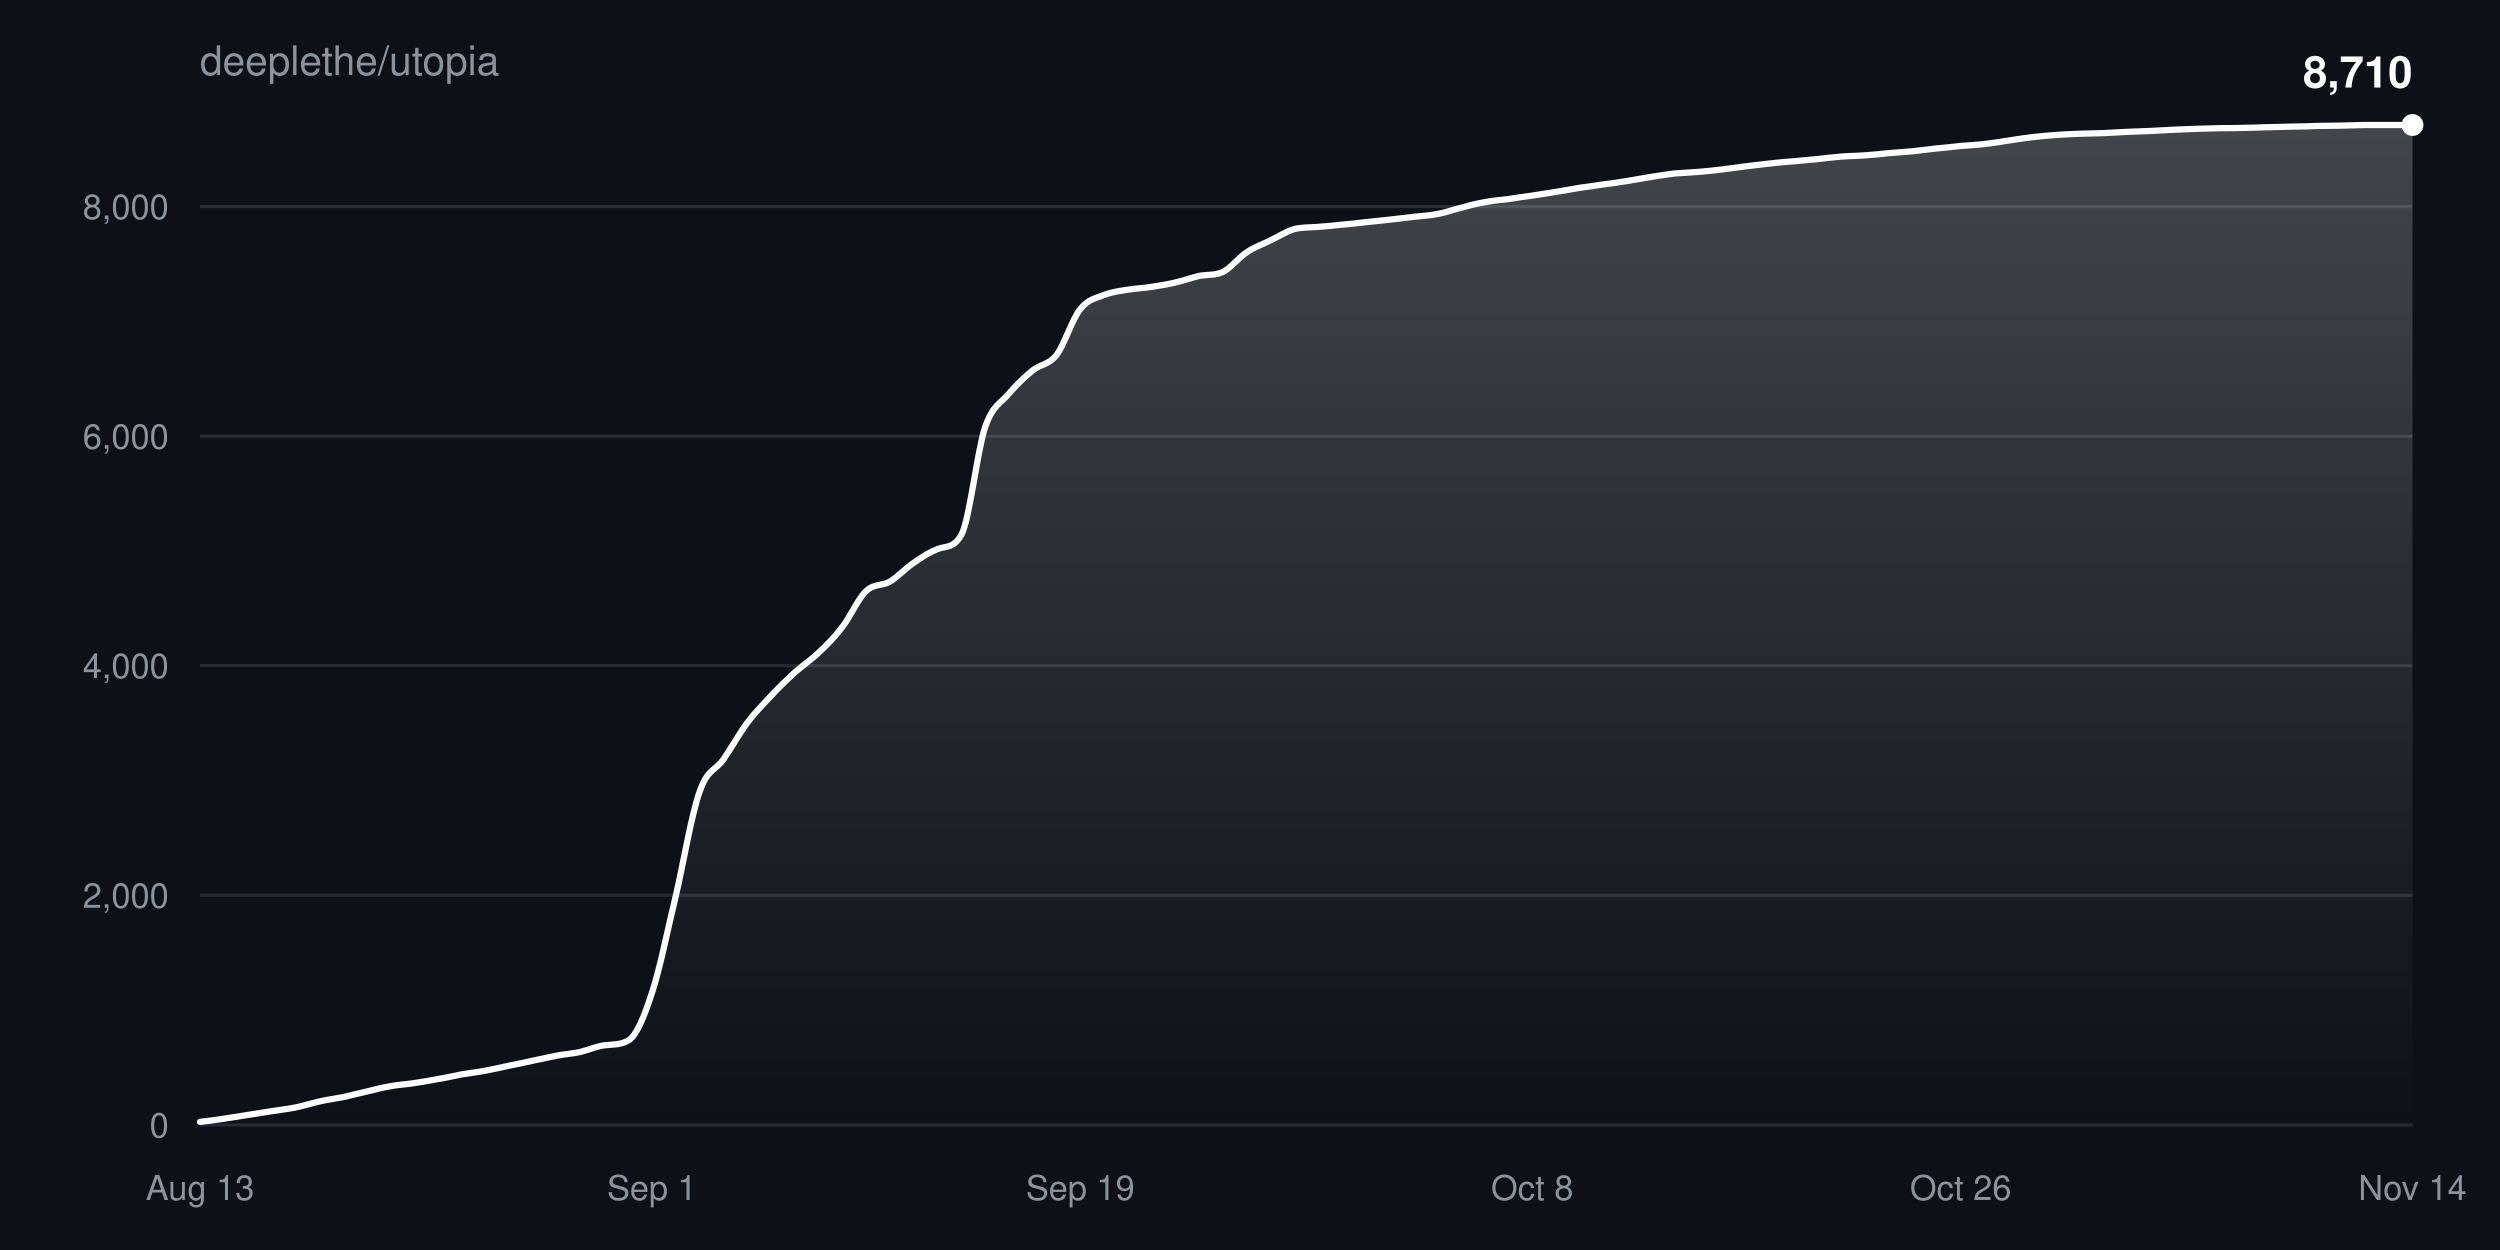
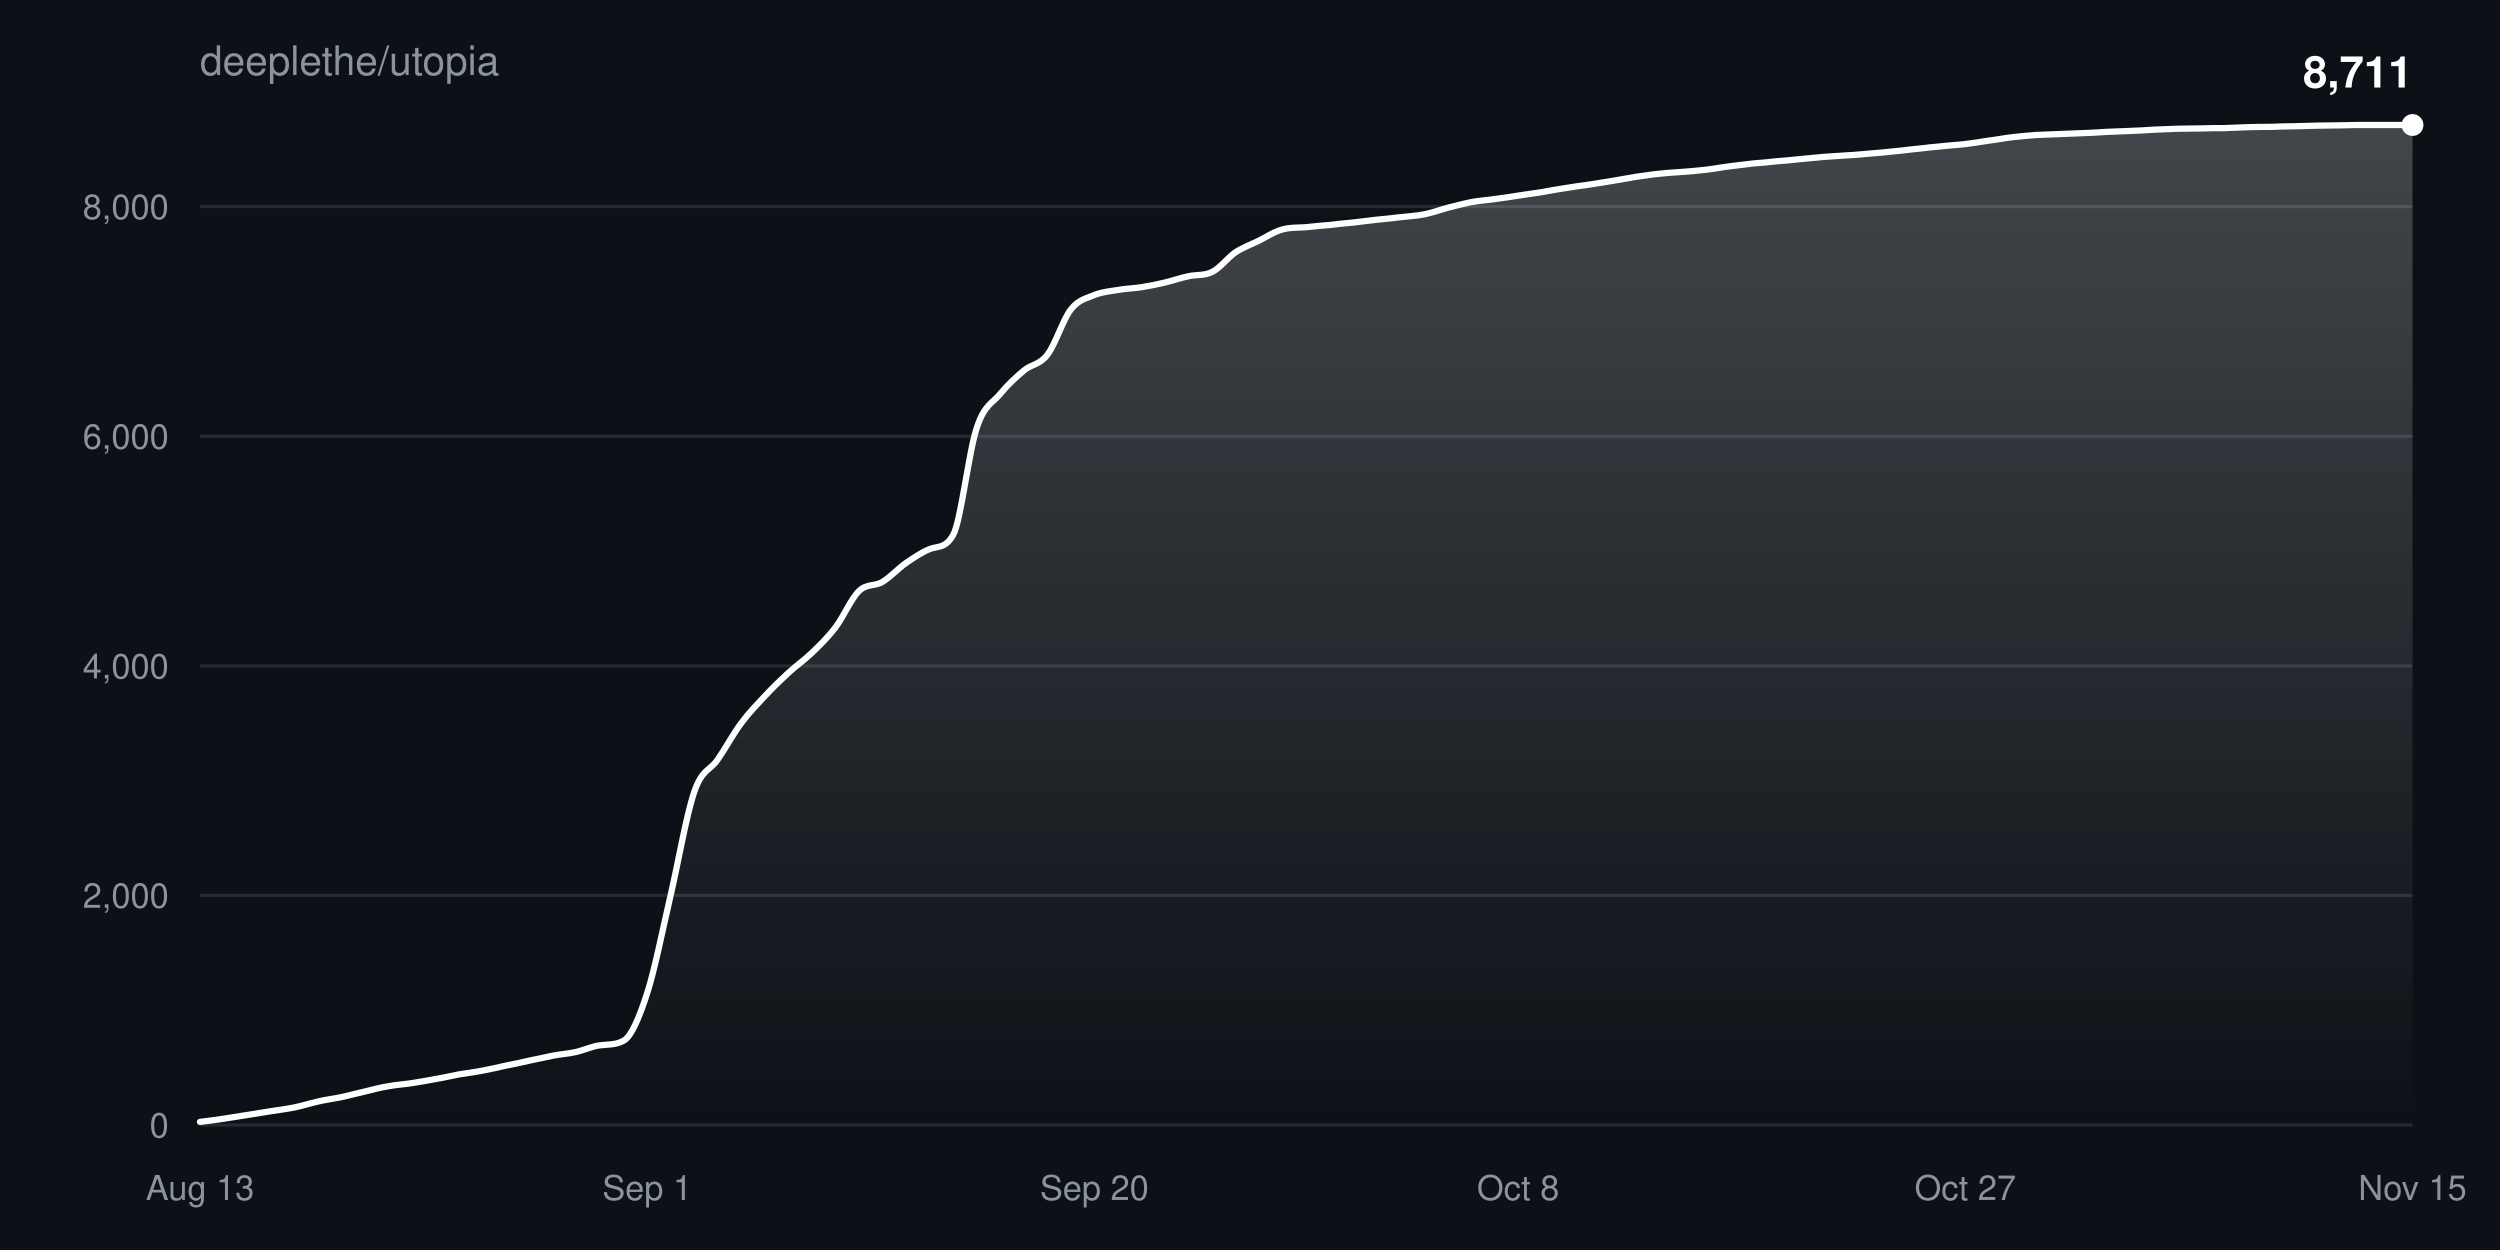
<svg xmlns="http://www.w3.org/2000/svg" width="800" height="400" viewBox="0 0 800 400" font-family="-apple-system,BlinkMacSystemFont,Segoe UI,Helvetica,Arial,sans-serif">
  <defs>
    <linearGradient id="fill" x1="0" y1="0" x2="0" y2="1">
      <stop offset="0%" stop-color="#ffffff" stop-opacity="0.22" />
      <stop offset="100%" stop-color="#ffffff" stop-opacity="0" />
    </linearGradient>
  </defs>
  <rect width="100%" height="100%" fill="#0d1117" />
  <text x="64" y="24" fill="#8b949e" font-size="13">deeplethe/utopia</text>
  <g>
    <line x1="64" y1="360.0" x2="772" y2="360.0" stroke="#8b949e33" />
    <text x="54" y="364.0" fill="#8b949e" font-size="11" text-anchor="end">0</text>
  </g>
  <g>
    <line x1="64" y1="286.5" x2="772" y2="286.5" stroke="#8b949e33" />
    <text x="54" y="290.5" fill="#8b949e" font-size="11" text-anchor="end">2,000</text>
  </g>
  <g>
-     <line x1="64" y1="213.0" x2="772" y2="213.0" stroke="#8b949e33" />
-     <text x="54" y="217.0" fill="#8b949e" font-size="11" text-anchor="end">4,000</text>
+     <line x1="64" y1="213.1" x2="772" y2="213.1" stroke="#8b949e33" />
+     <text x="54" y="217.1" fill="#8b949e" font-size="11" text-anchor="end">4,000</text>
  </g>
  <g>
    <line x1="64" y1="139.6" x2="772" y2="139.6" stroke="#8b949e33" />
    <text x="54" y="143.6" fill="#8b949e" font-size="11" text-anchor="end">6,000</text>
  </g>
  <g>
    <line x1="64" y1="66.1" x2="772" y2="66.1" stroke="#8b949e33" />
    <text x="54" y="70.1" fill="#8b949e" font-size="11" text-anchor="end">8,000</text>
  </g>
  <text x="64.0" y="384" fill="#8b949e" font-size="11" text-anchor="middle">Aug 13</text>
-   <text x="208.6" y="384" fill="#8b949e" font-size="11" text-anchor="middle">Sep 1</text>
-   <text x="345.7" y="384" fill="#8b949e" font-size="11" text-anchor="middle">Sep 19</text>
-   <text x="490.3" y="384" fill="#8b949e" font-size="11" text-anchor="middle">Oct 8</text>
-   <text x="627.4" y="384" fill="#8b949e" font-size="11" text-anchor="middle">Oct 26</text>
-   <text x="772.0" y="384" fill="#8b949e" font-size="11" text-anchor="middle">Nov 14</text>
-   <path d="M64.0,359.0C66.5,358.7 69.1,358.4 71.6,358.0C74.2,357.6 76.7,357.2 79.2,356.8C81.8,356.4 84.3,356.0 86.8,355.6C89.4,355.2 91.9,354.9 94.5,354.4C97.0,353.9 99.5,353.1 102.1,352.5C104.6,351.9 107.1,351.6 109.7,351.1C112.2,350.5 114.8,349.9 117.3,349.3C119.8,348.7 122.4,348.0 124.9,347.6C127.4,347.1 130.0,347.0 132.5,346.6C135.1,346.2 137.6,345.8 140.1,345.3C142.7,344.9 145.2,344.3 147.7,343.8C150.3,343.4 152.8,343.1 155.4,342.6C157.9,342.1 160.4,341.6 163.0,341.0C165.5,340.5 168.0,340.0 170.6,339.4C173.1,338.9 175.7,338.3 178.2,337.8C180.7,337.3 183.3,337.2 185.8,336.6C188.3,336.0 190.9,334.8 193.4,334.5C196.0,334.2 198.5,334.4 201.0,333.0C203.6,331.6 206.1,325.5 208.6,317.8C211.2,310.0 213.7,297.2 216.3,286.5C218.8,275.7 221.3,260.5 223.9,253.3C226.4,246.0 228.9,246.7 231.5,243.0C234.0,239.4 236.6,234.7 239.1,231.3C241.6,228.0 244.2,225.4 246.7,222.7C249.2,220.0 251.8,217.5 254.3,215.2C256.9,212.9 259.4,211.3 261.9,208.9C264.5,206.5 267.0,204.0 269.5,200.7C272.1,197.4 274.6,191.5 277.2,189.1C279.7,186.7 282.2,187.6 284.8,186.1C287.3,184.6 289.8,181.8 292.4,180.1C294.9,178.3 297.5,176.7 300.0,175.7C302.5,174.7 305.1,175.6 307.6,171.2C310.2,166.8 312.7,144.3 315.2,136.8C317.8,129.3 320.3,129.1 322.8,126.0C325.4,123.0 327.9,120.6 330.5,118.5C333.0,116.5 335.5,116.8 338.1,113.6C340.6,110.3 343.1,102.1 345.7,98.9C348.2,95.7 350.8,95.4 353.3,94.4C355.8,93.4 358.4,93.1 360.9,92.7C363.4,92.3 366.0,92.2 368.5,91.8C371.1,91.4 373.6,91.0 376.1,90.4C378.7,89.8 381.2,88.9 383.7,88.3C386.3,87.8 388.8,88.2 391.4,87.0C393.9,85.7 396.4,82.4 399.0,80.7C401.5,79.0 404.0,78.2 406.6,76.9C409.1,75.7 411.7,74.0 414.2,73.3C416.7,72.7 419.3,72.8 421.8,72.6C424.3,72.4 426.9,72.2 429.4,71.9C432.0,71.7 434.5,71.4 437.0,71.1C439.6,70.8 442.1,70.6 444.6,70.3C447.2,70.0 449.7,69.7 452.3,69.4C454.8,69.1 457.3,69.0 459.9,68.5C462.4,68.1 464.9,67.1 467.5,66.5C470.0,65.8 472.6,65.1 475.1,64.7C477.6,64.2 480.2,64.0 482.7,63.7C485.2,63.3 487.8,62.9 490.3,62.6C492.9,62.2 495.4,61.8 497.9,61.4C500.5,61.0 503.0,60.5 505.5,60.1C508.1,59.7 510.6,59.4 513.2,59.0C515.7,58.7 518.2,58.3 520.8,57.9C523.3,57.5 525.8,57.0 528.4,56.6C530.9,56.2 533.5,55.8 536.0,55.5C538.5,55.3 541.1,55.2 543.6,55.0C546.2,54.8 548.7,54.5 551.2,54.2C553.8,53.9 556.3,53.5 558.8,53.2C561.4,52.9 563.9,52.6 566.5,52.3C569.0,52.0 571.5,51.8 574.1,51.6C576.6,51.4 579.1,51.1 581.7,50.9C584.2,50.6 586.8,50.3 589.3,50.1C591.8,49.9 594.4,49.9 596.9,49.7C599.4,49.5 602.0,49.3 604.5,49.0C607.1,48.8 609.6,48.6 612.1,48.4C614.7,48.1 617.2,47.8 619.7,47.5C622.3,47.3 624.8,47.0 627.4,46.7C629.9,46.5 632.4,46.4 635.0,46.1C637.5,45.8 640.0,45.4 642.6,45.0C645.1,44.6 647.7,44.2 650.2,43.9C652.7,43.6 655.3,43.4 657.8,43.2C660.3,43.0 662.9,42.9 665.4,42.8C668.0,42.7 670.5,42.7 673.0,42.6C675.6,42.5 678.1,42.3 680.6,42.2C683.2,42.1 685.7,42.0 688.3,41.9C690.8,41.8 693.3,41.6 695.9,41.5C698.4,41.4 700.9,41.3 703.5,41.2C706.0,41.1 708.6,41.1 711.1,41.0C713.6,41.0 716.2,41.0 718.7,40.9C721.2,40.9 723.8,40.7 726.3,40.7C728.9,40.6 731.4,40.6 733.9,40.5C736.5,40.5 739.0,40.4 741.5,40.3C744.1,40.3 746.6,40.2 749.2,40.2C751.7,40.1 754.2,40.1 756.8,40.0C759.3,40.0 761.8,40.0 764.4,40.0C766.9,40.0 769.5,40.0 772.0,40.0L772.0,360.0L64.0,360.0Z" fill="url(#fill)" />
-   <path d="M64.0,359.0C66.5,358.7 69.1,358.4 71.6,358.0C74.2,357.6 76.7,357.2 79.2,356.8C81.8,356.4 84.3,356.0 86.8,355.6C89.4,355.2 91.9,354.9 94.5,354.4C97.0,353.9 99.5,353.1 102.1,352.5C104.6,351.9 107.1,351.6 109.7,351.1C112.2,350.5 114.8,349.9 117.3,349.3C119.8,348.7 122.4,348.0 124.9,347.6C127.4,347.1 130.0,347.0 132.5,346.6C135.1,346.2 137.6,345.8 140.1,345.3C142.7,344.9 145.2,344.3 147.7,343.8C150.3,343.4 152.8,343.1 155.4,342.6C157.9,342.1 160.4,341.6 163.0,341.0C165.5,340.5 168.0,340.0 170.6,339.4C173.1,338.9 175.7,338.3 178.2,337.8C180.7,337.3 183.3,337.2 185.8,336.6C188.3,336.0 190.9,334.8 193.4,334.5C196.0,334.2 198.5,334.4 201.0,333.0C203.6,331.6 206.1,325.5 208.6,317.8C211.2,310.0 213.7,297.2 216.3,286.5C218.8,275.7 221.3,260.5 223.9,253.3C226.4,246.0 228.9,246.7 231.5,243.0C234.0,239.4 236.6,234.7 239.1,231.3C241.6,228.0 244.2,225.4 246.7,222.7C249.2,220.0 251.8,217.5 254.3,215.2C256.9,212.9 259.4,211.3 261.9,208.9C264.5,206.5 267.0,204.0 269.5,200.7C272.1,197.4 274.6,191.5 277.2,189.1C279.7,186.7 282.2,187.6 284.8,186.1C287.3,184.6 289.8,181.8 292.4,180.1C294.9,178.3 297.5,176.7 300.0,175.7C302.5,174.7 305.1,175.6 307.6,171.2C310.2,166.8 312.7,144.3 315.2,136.8C317.8,129.3 320.3,129.1 322.8,126.0C325.4,123.0 327.9,120.6 330.5,118.5C333.0,116.5 335.5,116.8 338.1,113.6C340.6,110.3 343.1,102.1 345.7,98.9C348.2,95.7 350.8,95.4 353.3,94.4C355.8,93.4 358.4,93.1 360.9,92.7C363.4,92.3 366.0,92.2 368.5,91.8C371.1,91.4 373.6,91.0 376.1,90.4C378.7,89.8 381.2,88.9 383.7,88.3C386.3,87.8 388.8,88.2 391.4,87.0C393.9,85.7 396.4,82.4 399.0,80.7C401.5,79.0 404.0,78.2 406.6,76.9C409.1,75.7 411.7,74.0 414.2,73.3C416.7,72.7 419.3,72.8 421.8,72.6C424.3,72.4 426.9,72.2 429.4,71.9C432.0,71.7 434.5,71.4 437.0,71.1C439.6,70.8 442.1,70.6 444.6,70.3C447.2,70.0 449.7,69.7 452.3,69.4C454.8,69.1 457.3,69.0 459.9,68.5C462.4,68.1 464.9,67.1 467.5,66.5C470.0,65.8 472.6,65.1 475.1,64.7C477.6,64.2 480.2,64.0 482.7,63.7C485.2,63.3 487.8,62.9 490.3,62.6C492.9,62.2 495.4,61.8 497.9,61.4C500.5,61.0 503.0,60.5 505.5,60.1C508.1,59.7 510.6,59.4 513.2,59.0C515.7,58.7 518.2,58.3 520.8,57.9C523.3,57.5 525.8,57.0 528.4,56.6C530.9,56.2 533.5,55.8 536.0,55.5C538.5,55.3 541.1,55.2 543.6,55.0C546.2,54.8 548.7,54.5 551.2,54.2C553.8,53.9 556.3,53.5 558.8,53.2C561.4,52.9 563.9,52.6 566.5,52.3C569.0,52.0 571.5,51.8 574.1,51.6C576.6,51.4 579.1,51.1 581.7,50.9C584.2,50.6 586.8,50.3 589.3,50.1C591.8,49.9 594.4,49.9 596.9,49.7C599.4,49.5 602.0,49.3 604.5,49.0C607.1,48.8 609.6,48.6 612.1,48.4C614.7,48.1 617.2,47.8 619.7,47.5C622.3,47.3 624.8,47.0 627.4,46.7C629.9,46.5 632.4,46.4 635.0,46.1C637.5,45.8 640.0,45.4 642.6,45.0C645.1,44.6 647.7,44.2 650.2,43.9C652.7,43.6 655.3,43.4 657.8,43.2C660.3,43.0 662.9,42.9 665.4,42.8C668.0,42.7 670.5,42.7 673.0,42.6C675.6,42.5 678.1,42.3 680.6,42.2C683.2,42.1 685.7,42.0 688.3,41.9C690.8,41.8 693.3,41.6 695.9,41.5C698.4,41.4 700.9,41.3 703.5,41.2C706.0,41.1 708.6,41.1 711.1,41.0C713.6,41.0 716.2,41.0 718.7,40.9C721.2,40.9 723.8,40.7 726.3,40.7C728.9,40.6 731.4,40.6 733.9,40.5C736.5,40.5 739.0,40.4 741.5,40.3C744.1,40.3 746.6,40.2 749.2,40.2C751.7,40.1 754.2,40.1 756.8,40.0C759.3,40.0 761.8,40.0 764.4,40.0C766.9,40.0 769.5,40.0 772.0,40.0" fill="none" stroke="#ffffff" stroke-width="2" stroke-linejoin="round" stroke-linecap="round" />
+   <text x="207.1" y="384" fill="#8b949e" font-size="11" text-anchor="middle">Sep 1</text>
+   <text x="350.2" y="384" fill="#8b949e" font-size="11" text-anchor="middle">Sep 20</text>
+   <text x="485.8" y="384" fill="#8b949e" font-size="11" text-anchor="middle">Oct 8</text>
+   <text x="628.9" y="384" fill="#8b949e" font-size="11" text-anchor="middle">Oct 27</text>
+   <text x="772.0" y="384" fill="#8b949e" font-size="11" text-anchor="middle">Nov 15</text>
+   <path d="M64.0,359.0C66.5,358.7 69.0,358.4 71.5,358.0C74.0,357.6 76.6,357.2 79.1,356.8C81.6,356.4 84.1,356.0 86.6,355.6C89.1,355.2 91.6,354.9 94.1,354.4C96.6,353.9 99.1,353.1 101.7,352.5C104.2,351.9 106.7,351.6 109.2,351.1C111.7,350.5 114.2,349.9 116.7,349.3C119.2,348.7 121.7,348.0 124.3,347.6C126.8,347.1 129.3,347.0 131.8,346.6C134.3,346.2 136.8,345.8 139.3,345.3C141.8,344.9 144.3,344.3 146.9,343.8C149.4,343.4 151.9,343.1 154.4,342.6C156.9,342.1 159.4,341.6 161.9,341.0C164.4,340.5 166.9,340.0 169.4,339.4C172.0,338.9 174.5,338.3 177.0,337.8C179.5,337.3 182.0,337.2 184.5,336.6C187.0,336.0 189.5,334.8 192.0,334.5C194.6,334.2 197.1,334.4 199.6,333.0C202.1,331.6 204.6,325.5 207.1,317.8C209.6,310.0 212.1,297.2 214.6,286.5C217.1,275.7 219.7,260.5 222.2,253.3C224.7,246.0 227.2,246.7 229.7,243.0C232.2,239.4 234.7,234.7 237.2,231.4C239.7,228.0 242.3,225.4 244.8,222.7C247.3,220.0 249.8,217.6 252.3,215.3C254.8,213.0 257.3,211.3 259.8,208.9C262.3,206.5 264.9,204.0 267.4,200.7C269.9,197.4 272.4,191.5 274.9,189.1C277.4,186.7 279.9,187.7 282.4,186.2C284.9,184.7 287.4,181.9 290.0,180.1C292.5,178.4 295.0,176.7 297.5,175.7C300.0,174.7 302.5,175.6 305.0,171.2C307.5,166.8 310.0,144.4 312.6,136.8C315.1,129.3 317.6,129.1 320.1,126.0C322.6,123.0 325.1,120.7 327.6,118.6C330.1,116.5 332.6,116.8 335.1,113.6C337.7,110.3 340.2,102.1 342.7,99.0C345.2,95.8 347.7,95.5 350.2,94.4C352.7,93.4 355.2,93.2 357.7,92.8C360.3,92.3 362.8,92.3 365.3,91.9C367.8,91.5 370.3,91.0 372.8,90.4C375.3,89.8 377.8,88.9 380.3,88.4C382.9,87.8 385.4,88.3 387.9,87.0C390.4,85.8 392.9,82.4 395.4,80.7C397.9,79.1 400.4,78.2 402.9,77.0C405.4,75.7 408.0,74.0 410.5,73.4C413.0,72.7 415.5,72.9 418.0,72.7C420.5,72.4 423.0,72.2 425.5,72.0C428.0,71.7 430.6,71.4 433.1,71.2C435.6,70.9 438.1,70.6 440.6,70.3C443.1,70.1 445.6,69.8 448.1,69.5C450.6,69.2 453.1,69.1 455.7,68.6C458.2,68.1 460.7,67.2 463.2,66.5C465.7,65.9 468.2,65.2 470.7,64.7C473.2,64.2 475.7,64.1 478.3,63.7C480.8,63.4 483.3,63.0 485.8,62.6C488.3,62.2 490.8,61.9 493.3,61.5C495.8,61.0 498.3,60.6 500.9,60.2C503.4,59.8 505.9,59.4 508.4,59.1C510.9,58.7 513.4,58.3 515.9,57.9C518.4,57.5 520.9,57.0 523.4,56.6C526.0,56.3 528.5,55.8 531.0,55.6C533.5,55.3 536.0,55.2 538.5,55.0C541.0,54.8 543.5,54.6 546.0,54.3C548.6,54.0 551.1,53.5 553.6,53.2C556.1,52.9 558.6,52.6 561.1,52.3C563.6,52.1 566.1,51.9 568.6,51.6C571.1,51.4 573.7,51.2 576.2,50.9C578.7,50.7 581.2,50.4 583.7,50.2C586.2,50.0 588.7,49.9 591.2,49.7C593.7,49.6 596.3,49.3 598.8,49.1C601.3,48.9 603.8,48.7 606.3,48.4C608.8,48.2 611.3,47.8 613.8,47.6C616.3,47.3 618.9,47.0 621.4,46.8C623.9,46.5 626.4,46.4 628.9,46.1C631.4,45.8 633.9,45.4 636.4,45.0C638.9,44.7 641.4,44.2 644.0,43.9C646.5,43.6 649.0,43.4 651.5,43.2C654.0,43.1 656.5,43.0 659.0,42.9C661.5,42.8 664.0,42.7 666.6,42.6C669.1,42.5 671.6,42.4 674.1,42.2C676.6,42.1 679.1,42.0 681.6,41.9C684.1,41.8 686.6,41.7 689.1,41.5C691.7,41.4 694.2,41.3 696.7,41.2C699.2,41.2 701.7,41.1 704.2,41.1C706.7,41.0 709.2,41.0 711.7,41.0C714.3,40.9 716.8,40.8 719.3,40.7C721.8,40.6 724.3,40.6 726.8,40.6C729.3,40.5 731.8,40.4 734.3,40.4C736.9,40.3 739.4,40.3 741.9,40.2C744.4,40.2 746.9,40.1 749.4,40.1C751.9,40.0 754.4,40.0 756.9,40.0C759.4,40.0 762.0,40.0 764.5,40.0C767.0,40.0 769.5,40.0 772.0,40.0L772.0,360.0L64.0,360.0Z" fill="url(#fill)" />
+   <path d="M64.0,359.0C66.5,358.7 69.0,358.4 71.5,358.0C74.0,357.6 76.6,357.2 79.1,356.8C81.6,356.4 84.1,356.0 86.6,355.6C89.1,355.2 91.6,354.9 94.1,354.4C96.6,353.9 99.1,353.1 101.7,352.5C104.2,351.9 106.7,351.6 109.2,351.1C111.7,350.5 114.2,349.9 116.7,349.3C119.2,348.7 121.7,348.0 124.3,347.6C126.8,347.1 129.3,347.0 131.8,346.6C134.3,346.2 136.8,345.8 139.3,345.3C141.8,344.9 144.3,344.3 146.9,343.8C149.4,343.4 151.9,343.1 154.4,342.6C156.9,342.1 159.4,341.6 161.9,341.0C164.4,340.5 166.9,340.0 169.4,339.4C172.0,338.9 174.5,338.3 177.0,337.8C179.5,337.3 182.0,337.2 184.5,336.6C187.0,336.0 189.5,334.8 192.0,334.5C194.6,334.2 197.1,334.4 199.6,333.0C202.1,331.6 204.6,325.5 207.1,317.8C209.6,310.0 212.1,297.2 214.6,286.5C217.1,275.7 219.7,260.5 222.2,253.3C224.7,246.0 227.2,246.7 229.7,243.0C232.2,239.4 234.7,234.7 237.2,231.4C239.7,228.0 242.3,225.4 244.8,222.7C247.3,220.0 249.8,217.6 252.3,215.3C254.8,213.0 257.3,211.3 259.8,208.9C262.3,206.5 264.9,204.0 267.4,200.7C269.9,197.4 272.4,191.5 274.9,189.1C277.4,186.7 279.9,187.7 282.4,186.2C284.9,184.7 287.4,181.9 290.0,180.1C292.5,178.4 295.0,176.7 297.5,175.7C300.0,174.7 302.5,175.6 305.0,171.2C307.5,166.8 310.0,144.4 312.6,136.8C315.1,129.3 317.6,129.1 320.1,126.0C322.6,123.0 325.1,120.7 327.6,118.6C330.1,116.5 332.6,116.8 335.1,113.6C337.7,110.3 340.2,102.1 342.7,99.0C345.2,95.8 347.7,95.5 350.2,94.4C352.7,93.4 355.2,93.2 357.7,92.8C360.3,92.3 362.8,92.3 365.3,91.9C367.8,91.5 370.3,91.0 372.8,90.4C375.3,89.8 377.8,88.9 380.3,88.4C382.9,87.8 385.4,88.3 387.9,87.0C390.4,85.8 392.9,82.4 395.4,80.7C397.9,79.1 400.4,78.2 402.9,77.0C405.4,75.7 408.0,74.0 410.5,73.4C413.0,72.7 415.5,72.9 418.0,72.7C420.5,72.4 423.0,72.2 425.5,72.0C428.0,71.7 430.6,71.4 433.1,71.2C435.6,70.9 438.1,70.6 440.6,70.3C443.1,70.1 445.6,69.8 448.1,69.5C450.6,69.2 453.1,69.1 455.7,68.6C458.2,68.1 460.7,67.2 463.2,66.5C465.7,65.9 468.2,65.2 470.7,64.7C473.2,64.2 475.7,64.1 478.3,63.7C480.8,63.4 483.3,63.0 485.8,62.6C488.3,62.2 490.8,61.9 493.3,61.5C495.8,61.0 498.3,60.6 500.9,60.2C503.4,59.8 505.9,59.4 508.4,59.1C510.9,58.7 513.4,58.3 515.9,57.9C518.4,57.5 520.9,57.0 523.4,56.6C526.0,56.3 528.5,55.8 531.0,55.6C533.5,55.3 536.0,55.2 538.5,55.0C541.0,54.8 543.5,54.6 546.0,54.3C548.6,54.0 551.1,53.5 553.6,53.2C556.1,52.9 558.6,52.6 561.1,52.3C563.6,52.1 566.1,51.9 568.6,51.6C571.1,51.4 573.7,51.2 576.2,50.9C578.7,50.7 581.2,50.4 583.7,50.2C586.2,50.0 588.7,49.9 591.2,49.7C593.7,49.6 596.3,49.3 598.8,49.1C601.3,48.9 603.8,48.7 606.3,48.4C608.8,48.2 611.3,47.8 613.8,47.6C616.3,47.3 618.9,47.0 621.4,46.8C623.9,46.5 626.4,46.4 628.9,46.1C631.4,45.8 633.9,45.4 636.4,45.0C638.9,44.7 641.4,44.2 644.0,43.9C646.5,43.6 649.0,43.4 651.5,43.2C654.0,43.1 656.5,43.0 659.0,42.9C661.5,42.8 664.0,42.7 666.6,42.6C669.1,42.5 671.6,42.4 674.1,42.2C676.6,42.1 679.1,42.0 681.6,41.9C684.1,41.8 686.6,41.7 689.1,41.5C691.7,41.4 694.2,41.3 696.7,41.2C699.2,41.2 701.7,41.1 704.2,41.1C706.7,41.0 709.2,41.0 711.7,41.0C714.3,40.9 716.8,40.8 719.3,40.7C721.8,40.6 724.3,40.6 726.8,40.6C729.3,40.5 731.8,40.4 734.3,40.4C736.9,40.3 739.4,40.3 741.9,40.2C744.4,40.2 746.9,40.1 749.4,40.1C751.9,40.0 754.4,40.0 756.9,40.0C759.4,40.0 762.0,40.0 764.5,40.0C767.0,40.0 769.5,40.0 772.0,40.0" fill="none" stroke="#ffffff" stroke-width="2" stroke-linejoin="round" stroke-linecap="round" />
  <circle cx="772.0" cy="40.0" r="3.5" fill="#ffffff" />
-   <text x="772.0" y="28.0" fill="#ffffff" font-size="14" font-weight="600" text-anchor="end">8,710</text>
+   <text x="772.0" y="28.0" fill="#ffffff" font-size="14" font-weight="600" text-anchor="end">8,711</text>
</svg>
